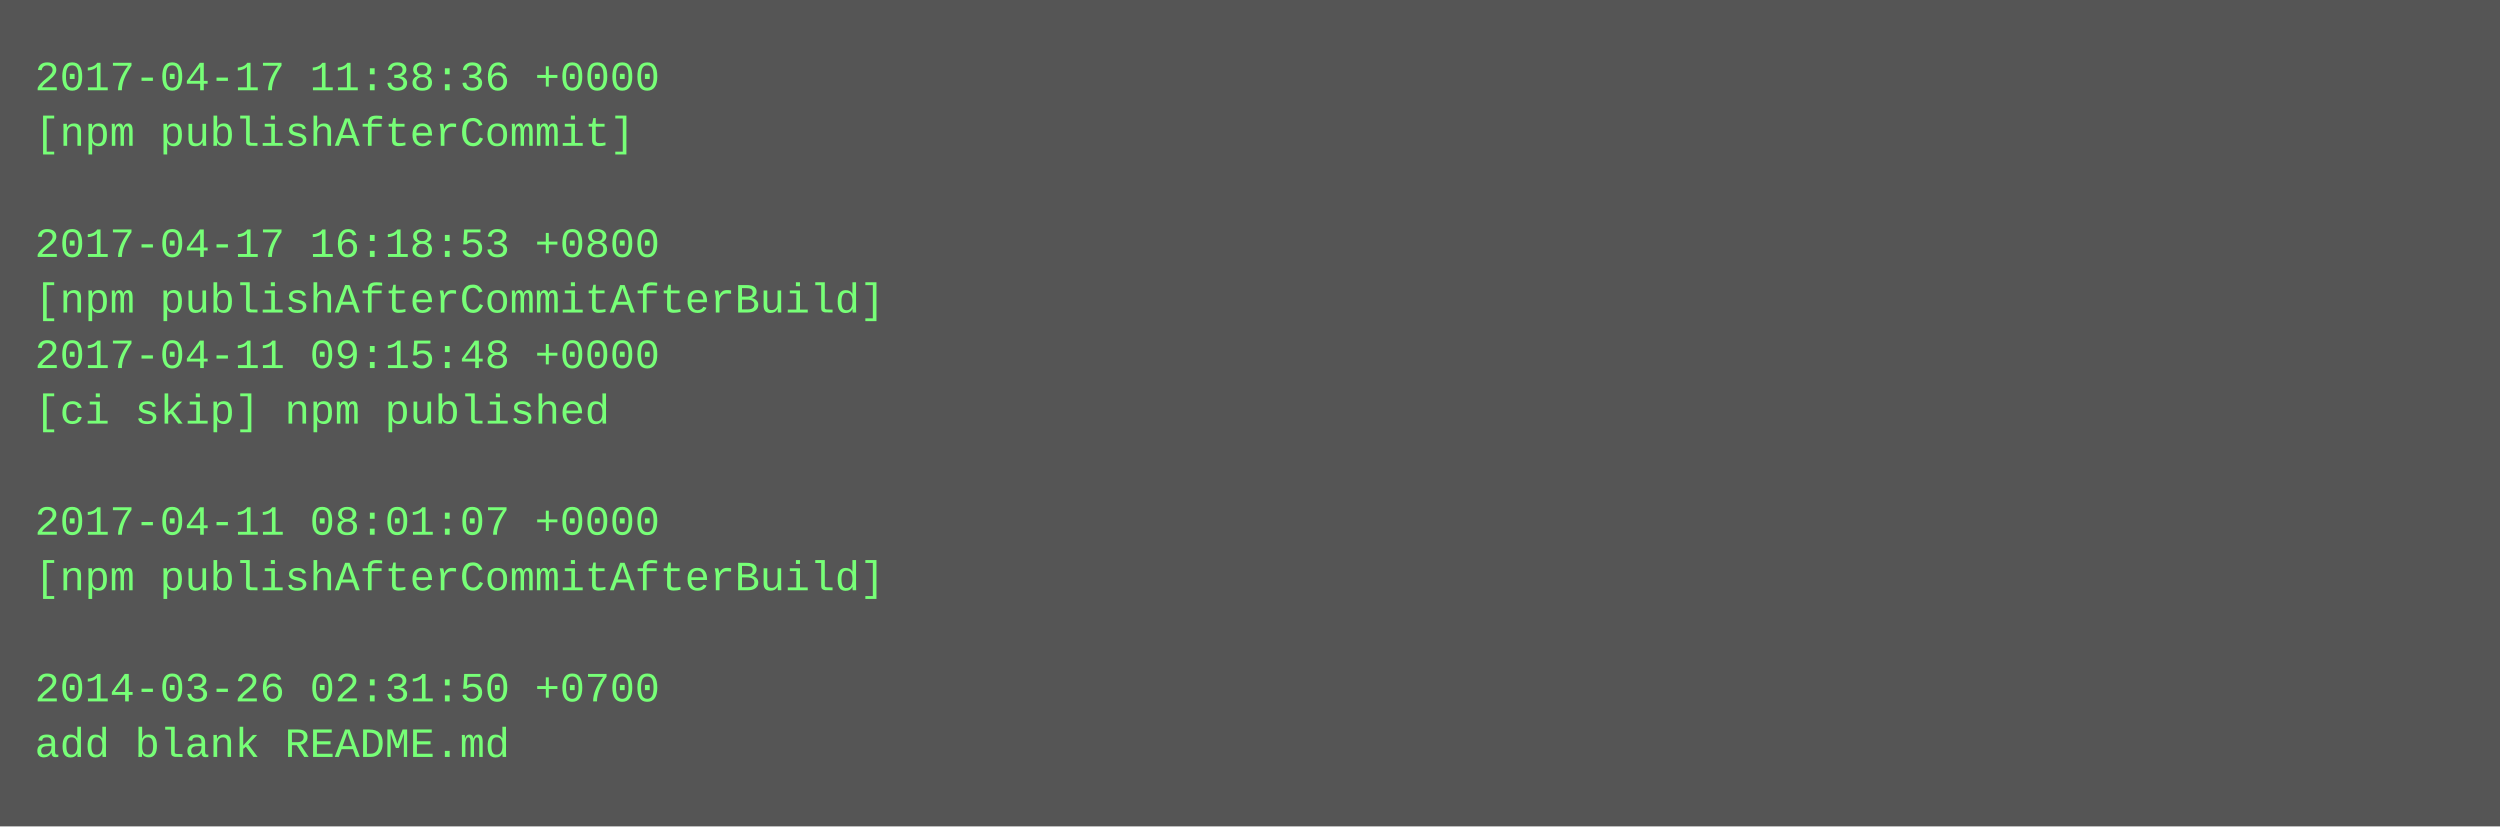
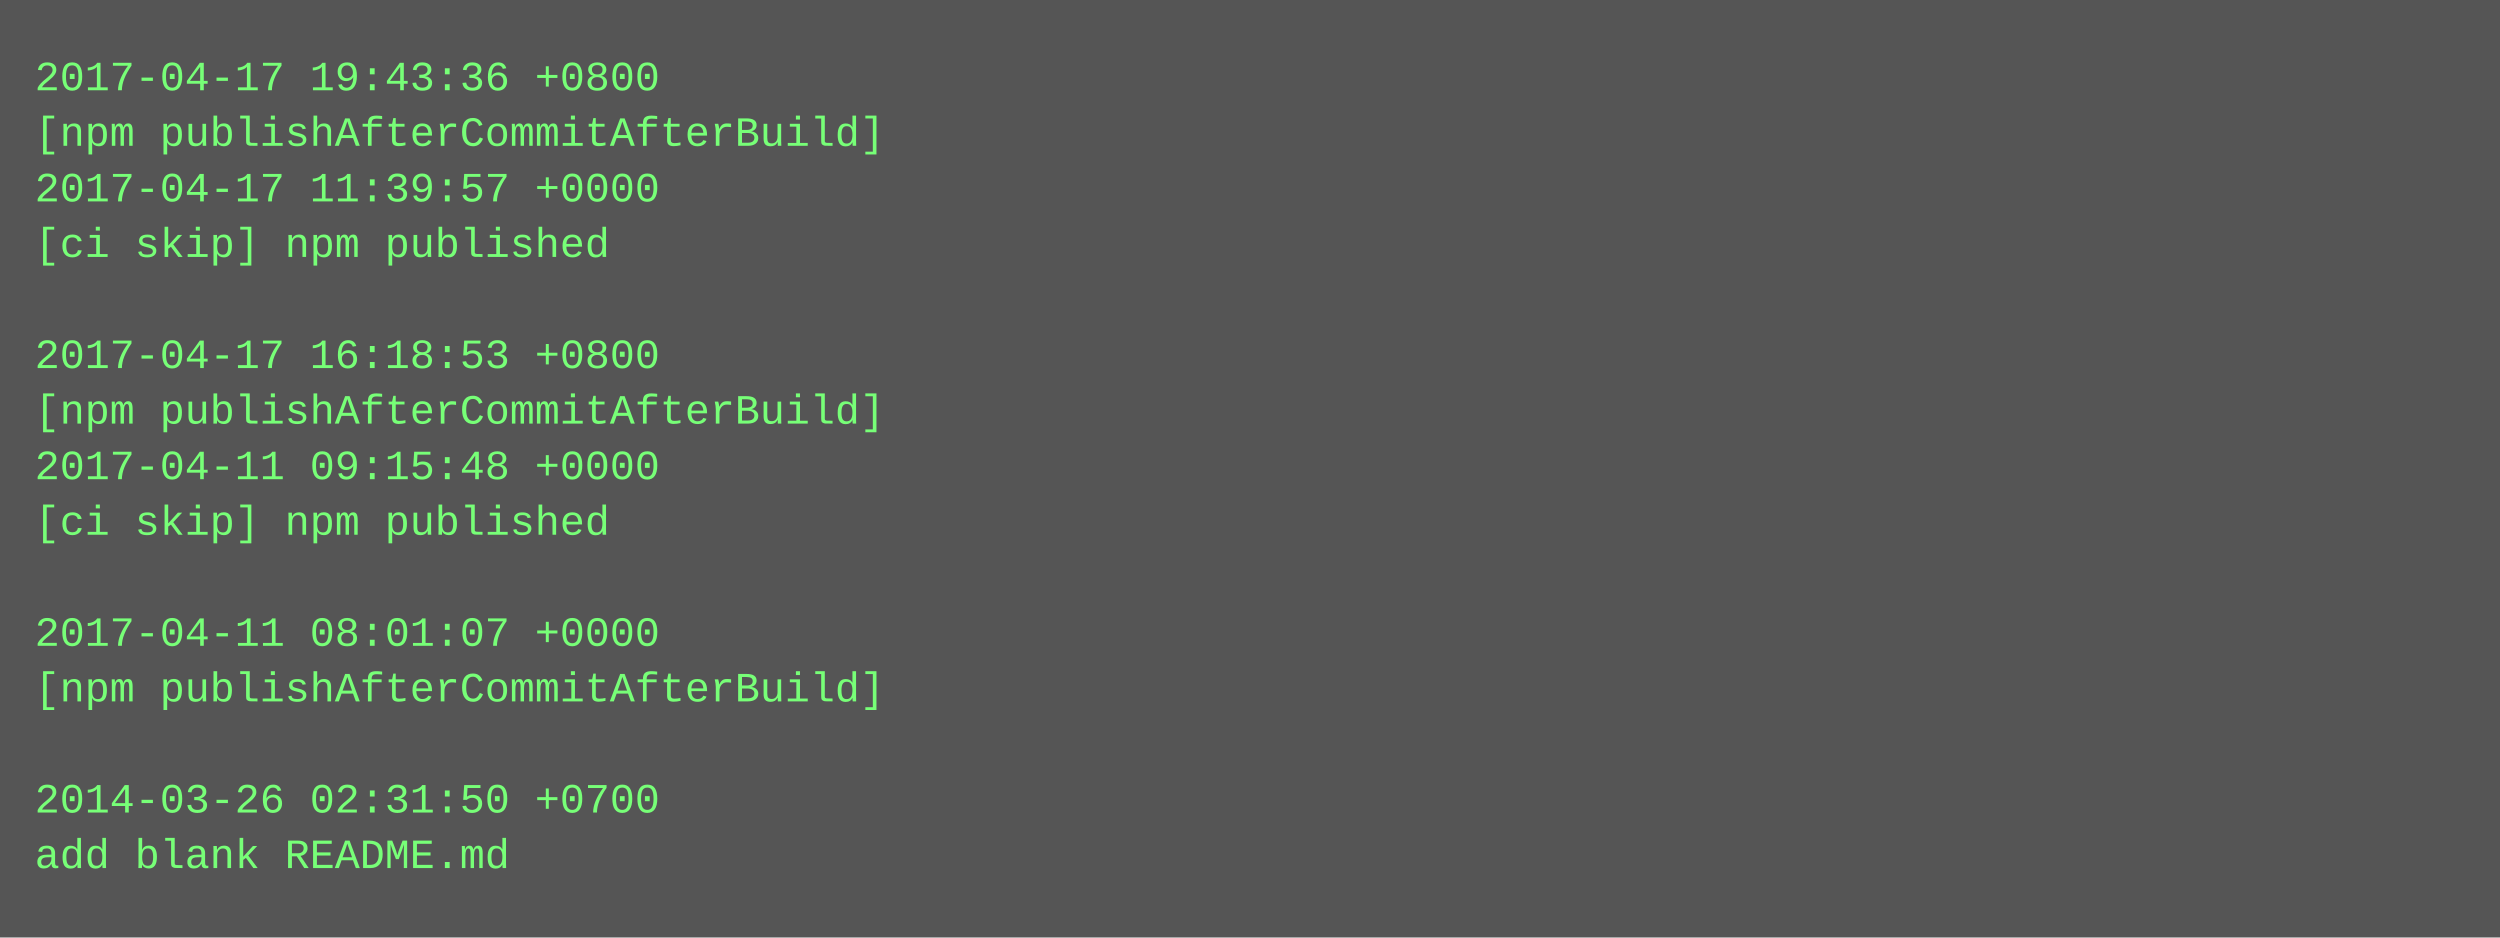
- <svg xmlns="http://www.w3.org/2000/svg" height="238" width="720">
-   <rect height="238" fill="#555" width="720" />
+ <svg xmlns="http://www.w3.org/2000/svg" height="270" width="720">
+   <rect height="270" fill="#555" width="720" />
  <text fill="#7f7" font-family="Courier New" font-size="12" xml:space="preserve">
-     <tspan x="10" y="26">2017-04-17 11:38:36 +0000</tspan>
-     <tspan x="10" y="42">[npm publishAfterCommit]</tspan>
-     <tspan x="10" y="58" />
-     <tspan x="10" y="74">2017-04-17 16:18:53 +0800</tspan>
-     <tspan x="10" y="90">[npm publishAfterCommitAfterBuild]</tspan>
-     <tspan x="10" y="106">2017-04-11 09:15:48 +0000</tspan>
-     <tspan x="10" y="122">[ci skip] npm published</tspan>
-     <tspan x="10" y="138" />
-     <tspan x="10" y="154">2017-04-11 08:01:07 +0000</tspan>
-     <tspan x="10" y="170">[npm publishAfterCommitAfterBuild]</tspan>
-     <tspan x="10" y="186" />
-     <tspan x="10" y="202">2014-03-26 02:31:50 +0700</tspan>
-     <tspan x="10" y="218">add blank README.md</tspan>
+     <tspan x="10" y="26">2017-04-17 19:43:36 +0800</tspan>
+     <tspan x="10" y="42">[npm publishAfterCommitAfterBuild]</tspan>
+     <tspan x="10" y="58">2017-04-17 11:39:57 +0000</tspan>
+     <tspan x="10" y="74">[ci skip] npm published</tspan>
+     <tspan x="10" y="90" />
+     <tspan x="10" y="106">2017-04-17 16:18:53 +0800</tspan>
+     <tspan x="10" y="122">[npm publishAfterCommitAfterBuild]</tspan>
+     <tspan x="10" y="138">2017-04-11 09:15:48 +0000</tspan>
+     <tspan x="10" y="154">[ci skip] npm published</tspan>
+     <tspan x="10" y="170" />
+     <tspan x="10" y="186">2017-04-11 08:01:07 +0000</tspan>
+     <tspan x="10" y="202">[npm publishAfterCommitAfterBuild]</tspan>
+     <tspan x="10" y="218" />
+     <tspan x="10" y="234">2014-03-26 02:31:50 +0700</tspan>
+     <tspan x="10" y="250">add blank README.md</tspan>
  </text>
</svg>
